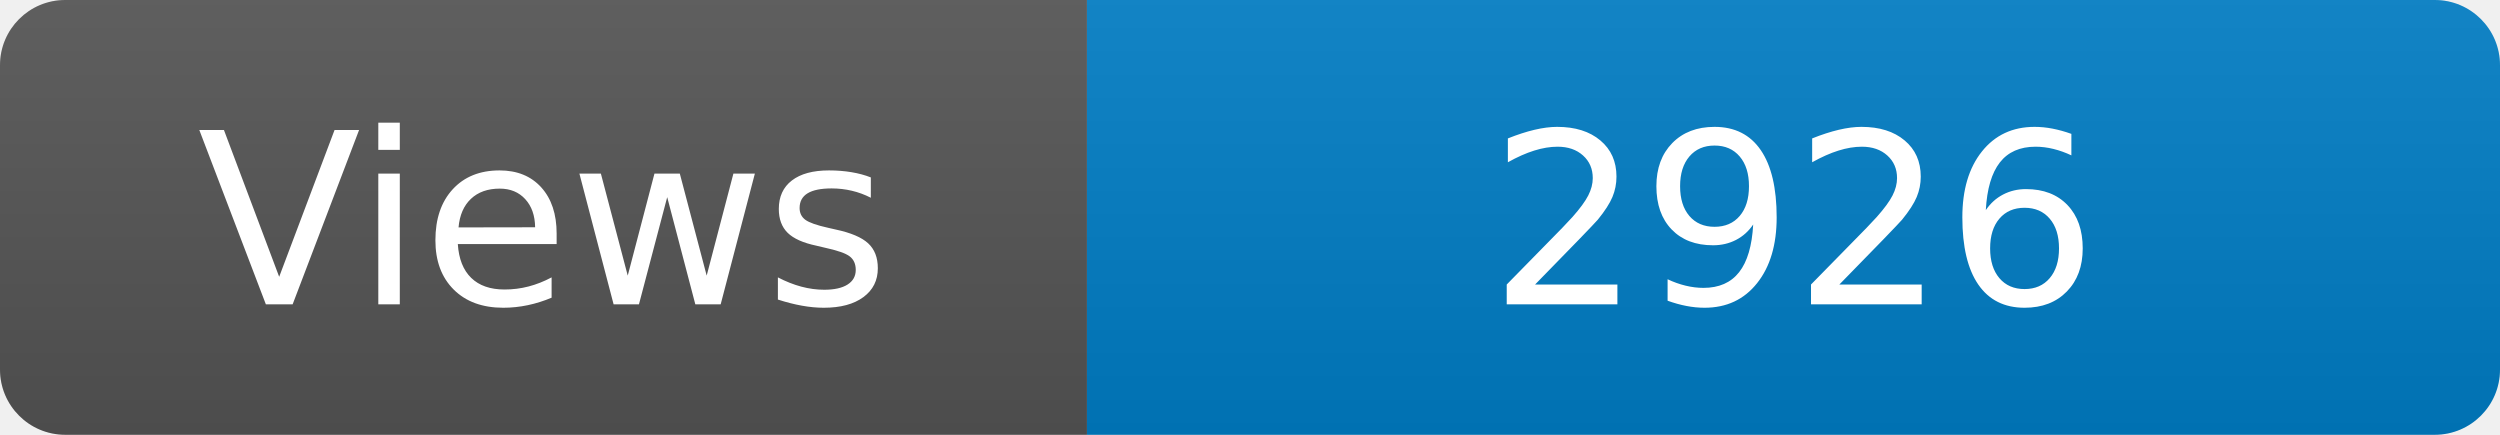
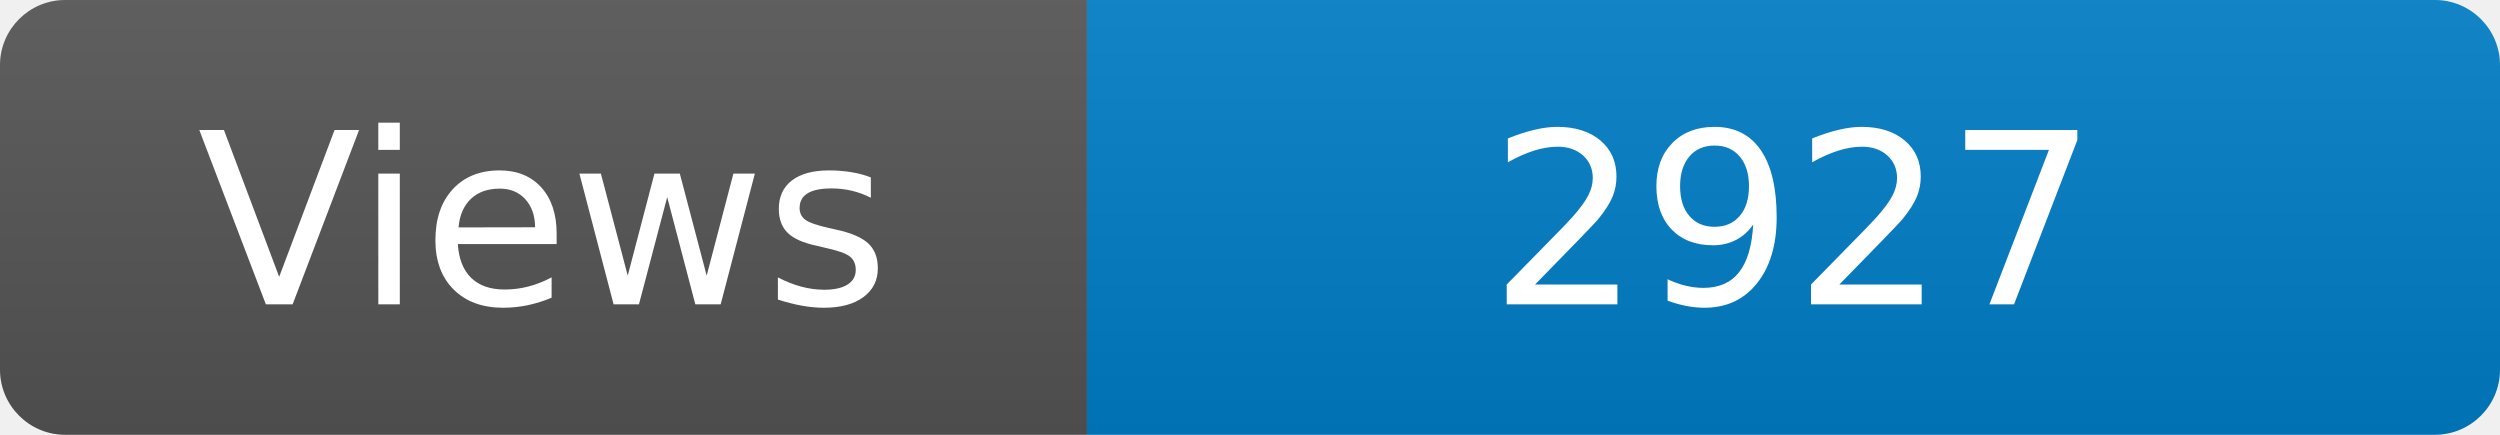
<svg xmlns="http://www.w3.org/2000/svg" width="115" height="20" role="img" aria-label="Maintained?: yes">
  <linearGradient id="s" x2="0" y2="100%">
    <stop offset="0" stop-color="#bbb" stop-opacity=".1" />
    <stop offset="1" stop-opacity=".1" />
  </linearGradient>
  <clipPath id="r">
    <rect width="115" height="20" rx="3" fill="#fff" />
  </clipPath>
  <g clip-path="url(#r)">
    <rect width="50" height="20" fill="#555" />
    <rect x="50" width="160" height="20" fill="#007ec6" />
    <rect width="115" height="20" fill="url(#s)" />
  </g>
  <g fill="#fff" text-anchor="middle" font-family="Verdana,Geneva,DejaVu Sans,sans-serif" font-size="110">
    <text x="250" y="140" transform="scale(.1)" fill="#fff">Views</text>
-     <text x="825" y="140" transform="scale(.1)" fill="#fff">2926</text>
+     <text x="825" y="140" transform="scale(.1)" fill="#fff">2927</text>
  </g>
</svg>
